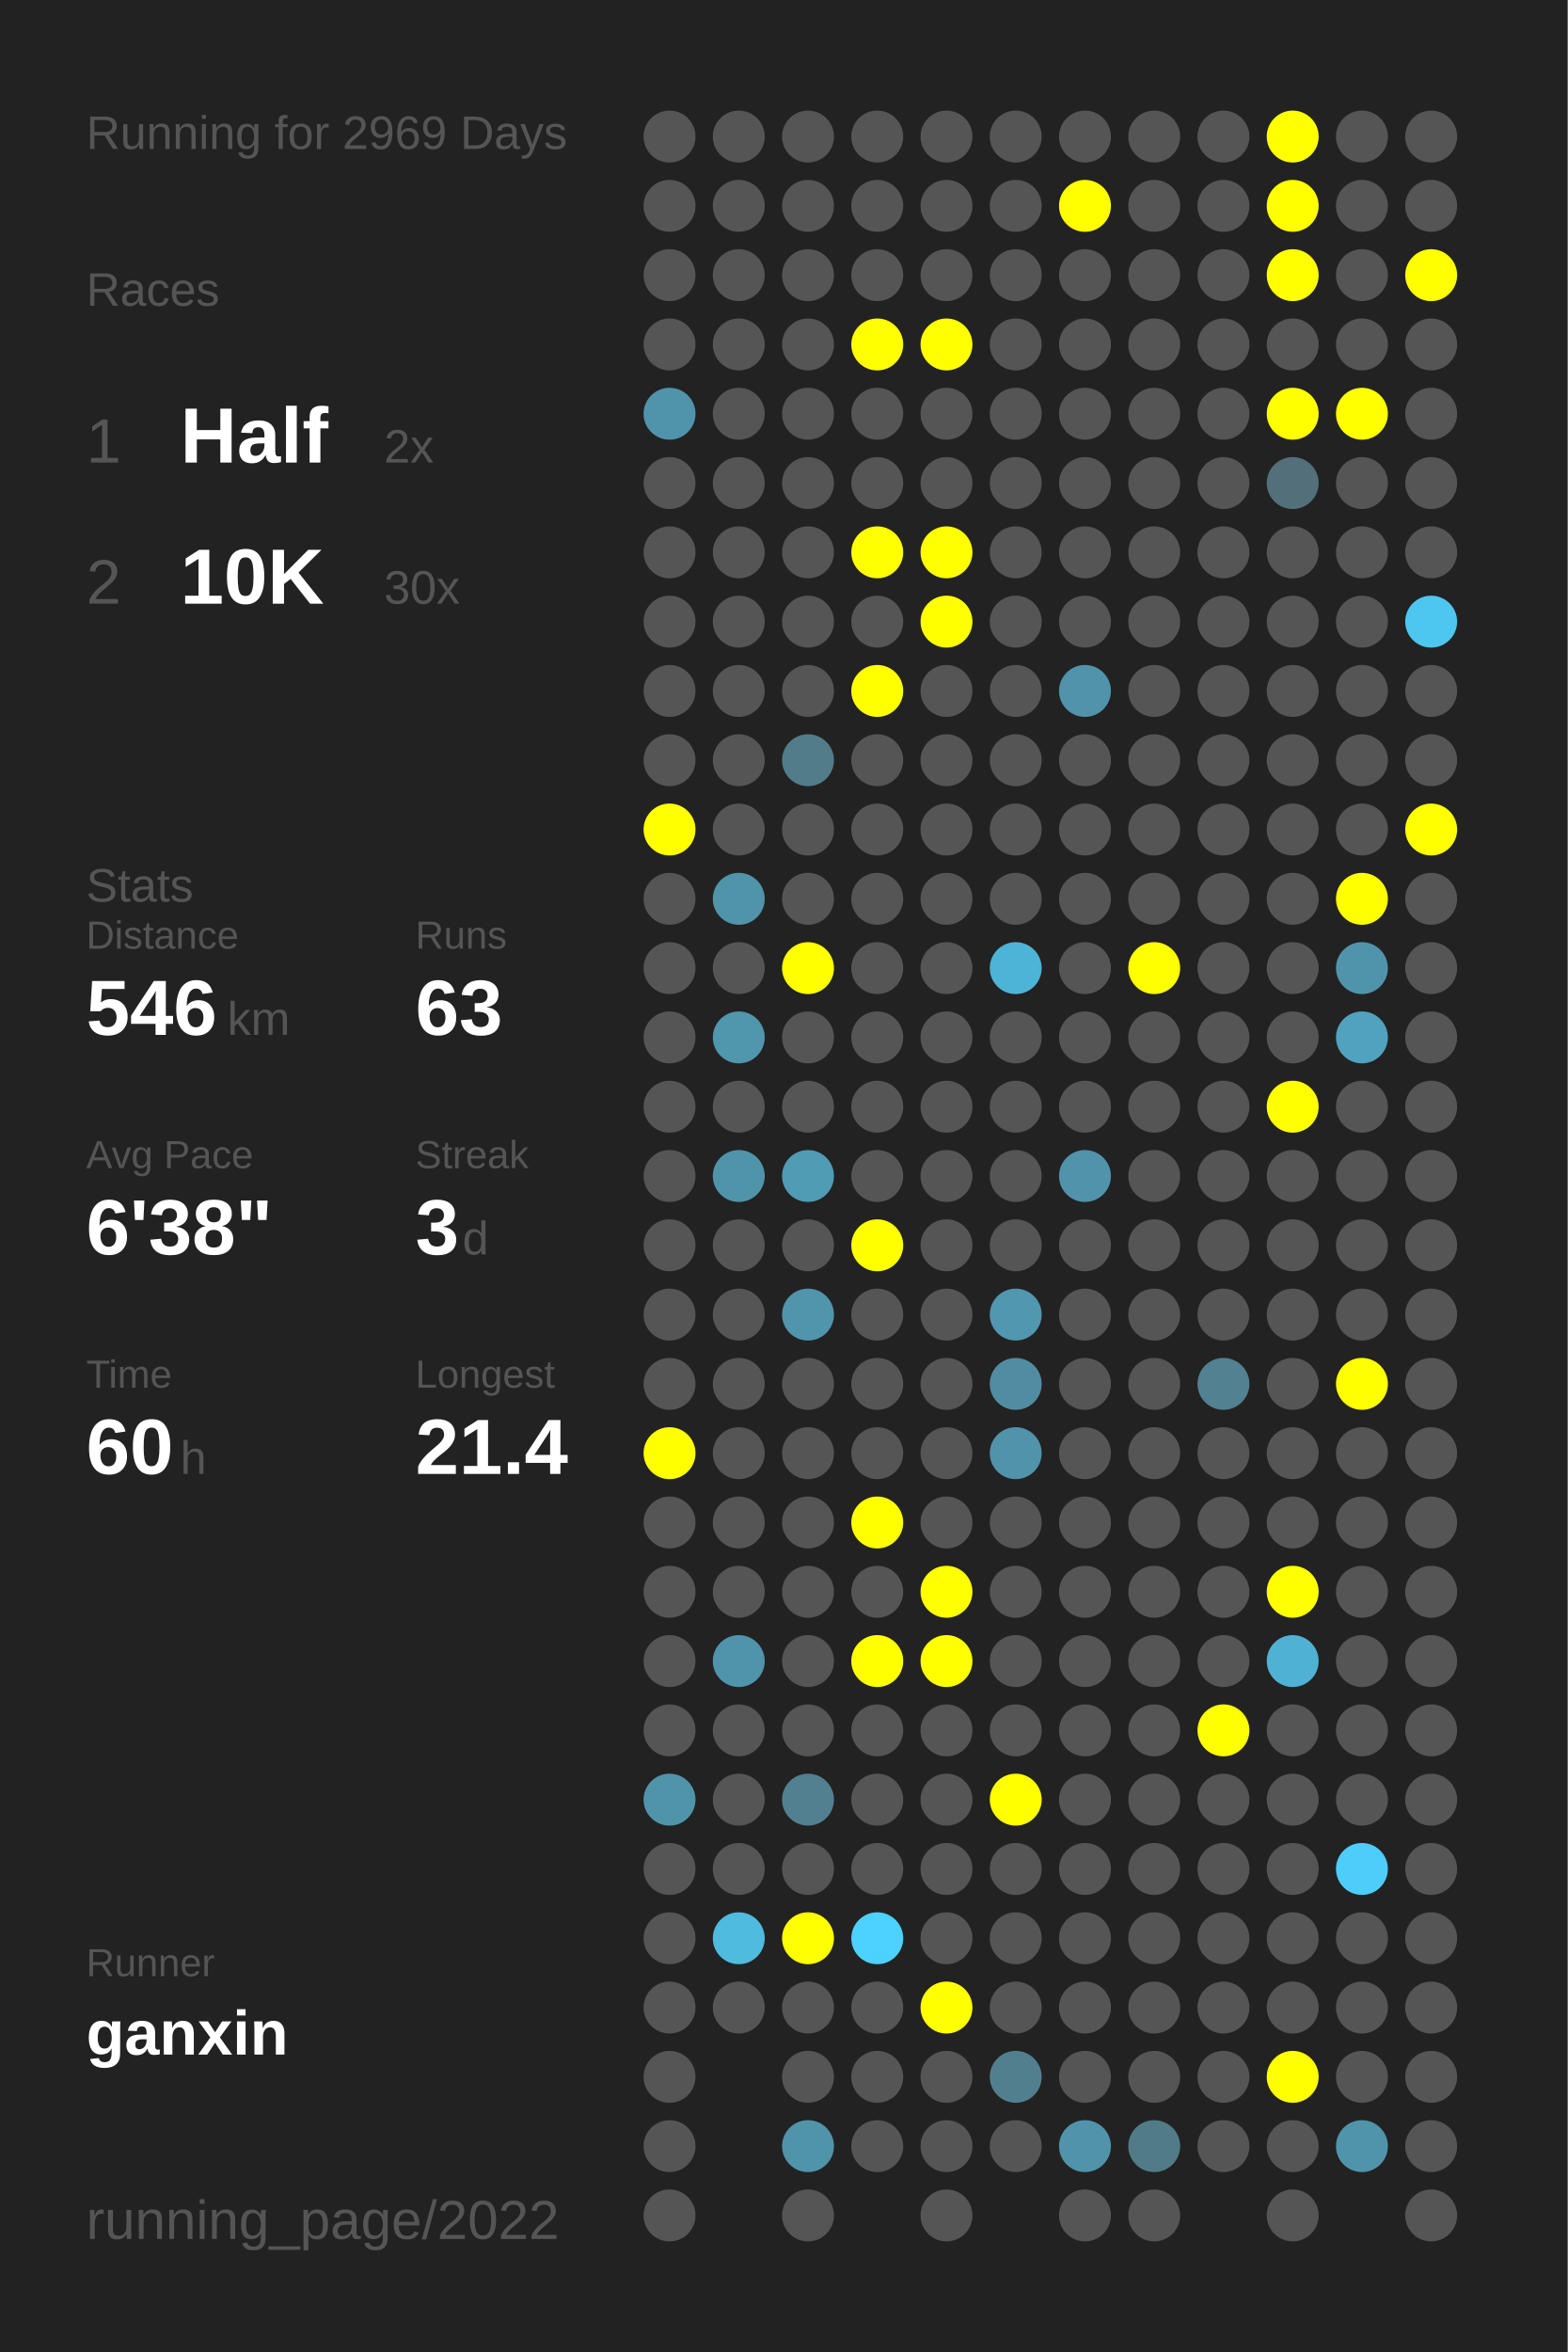
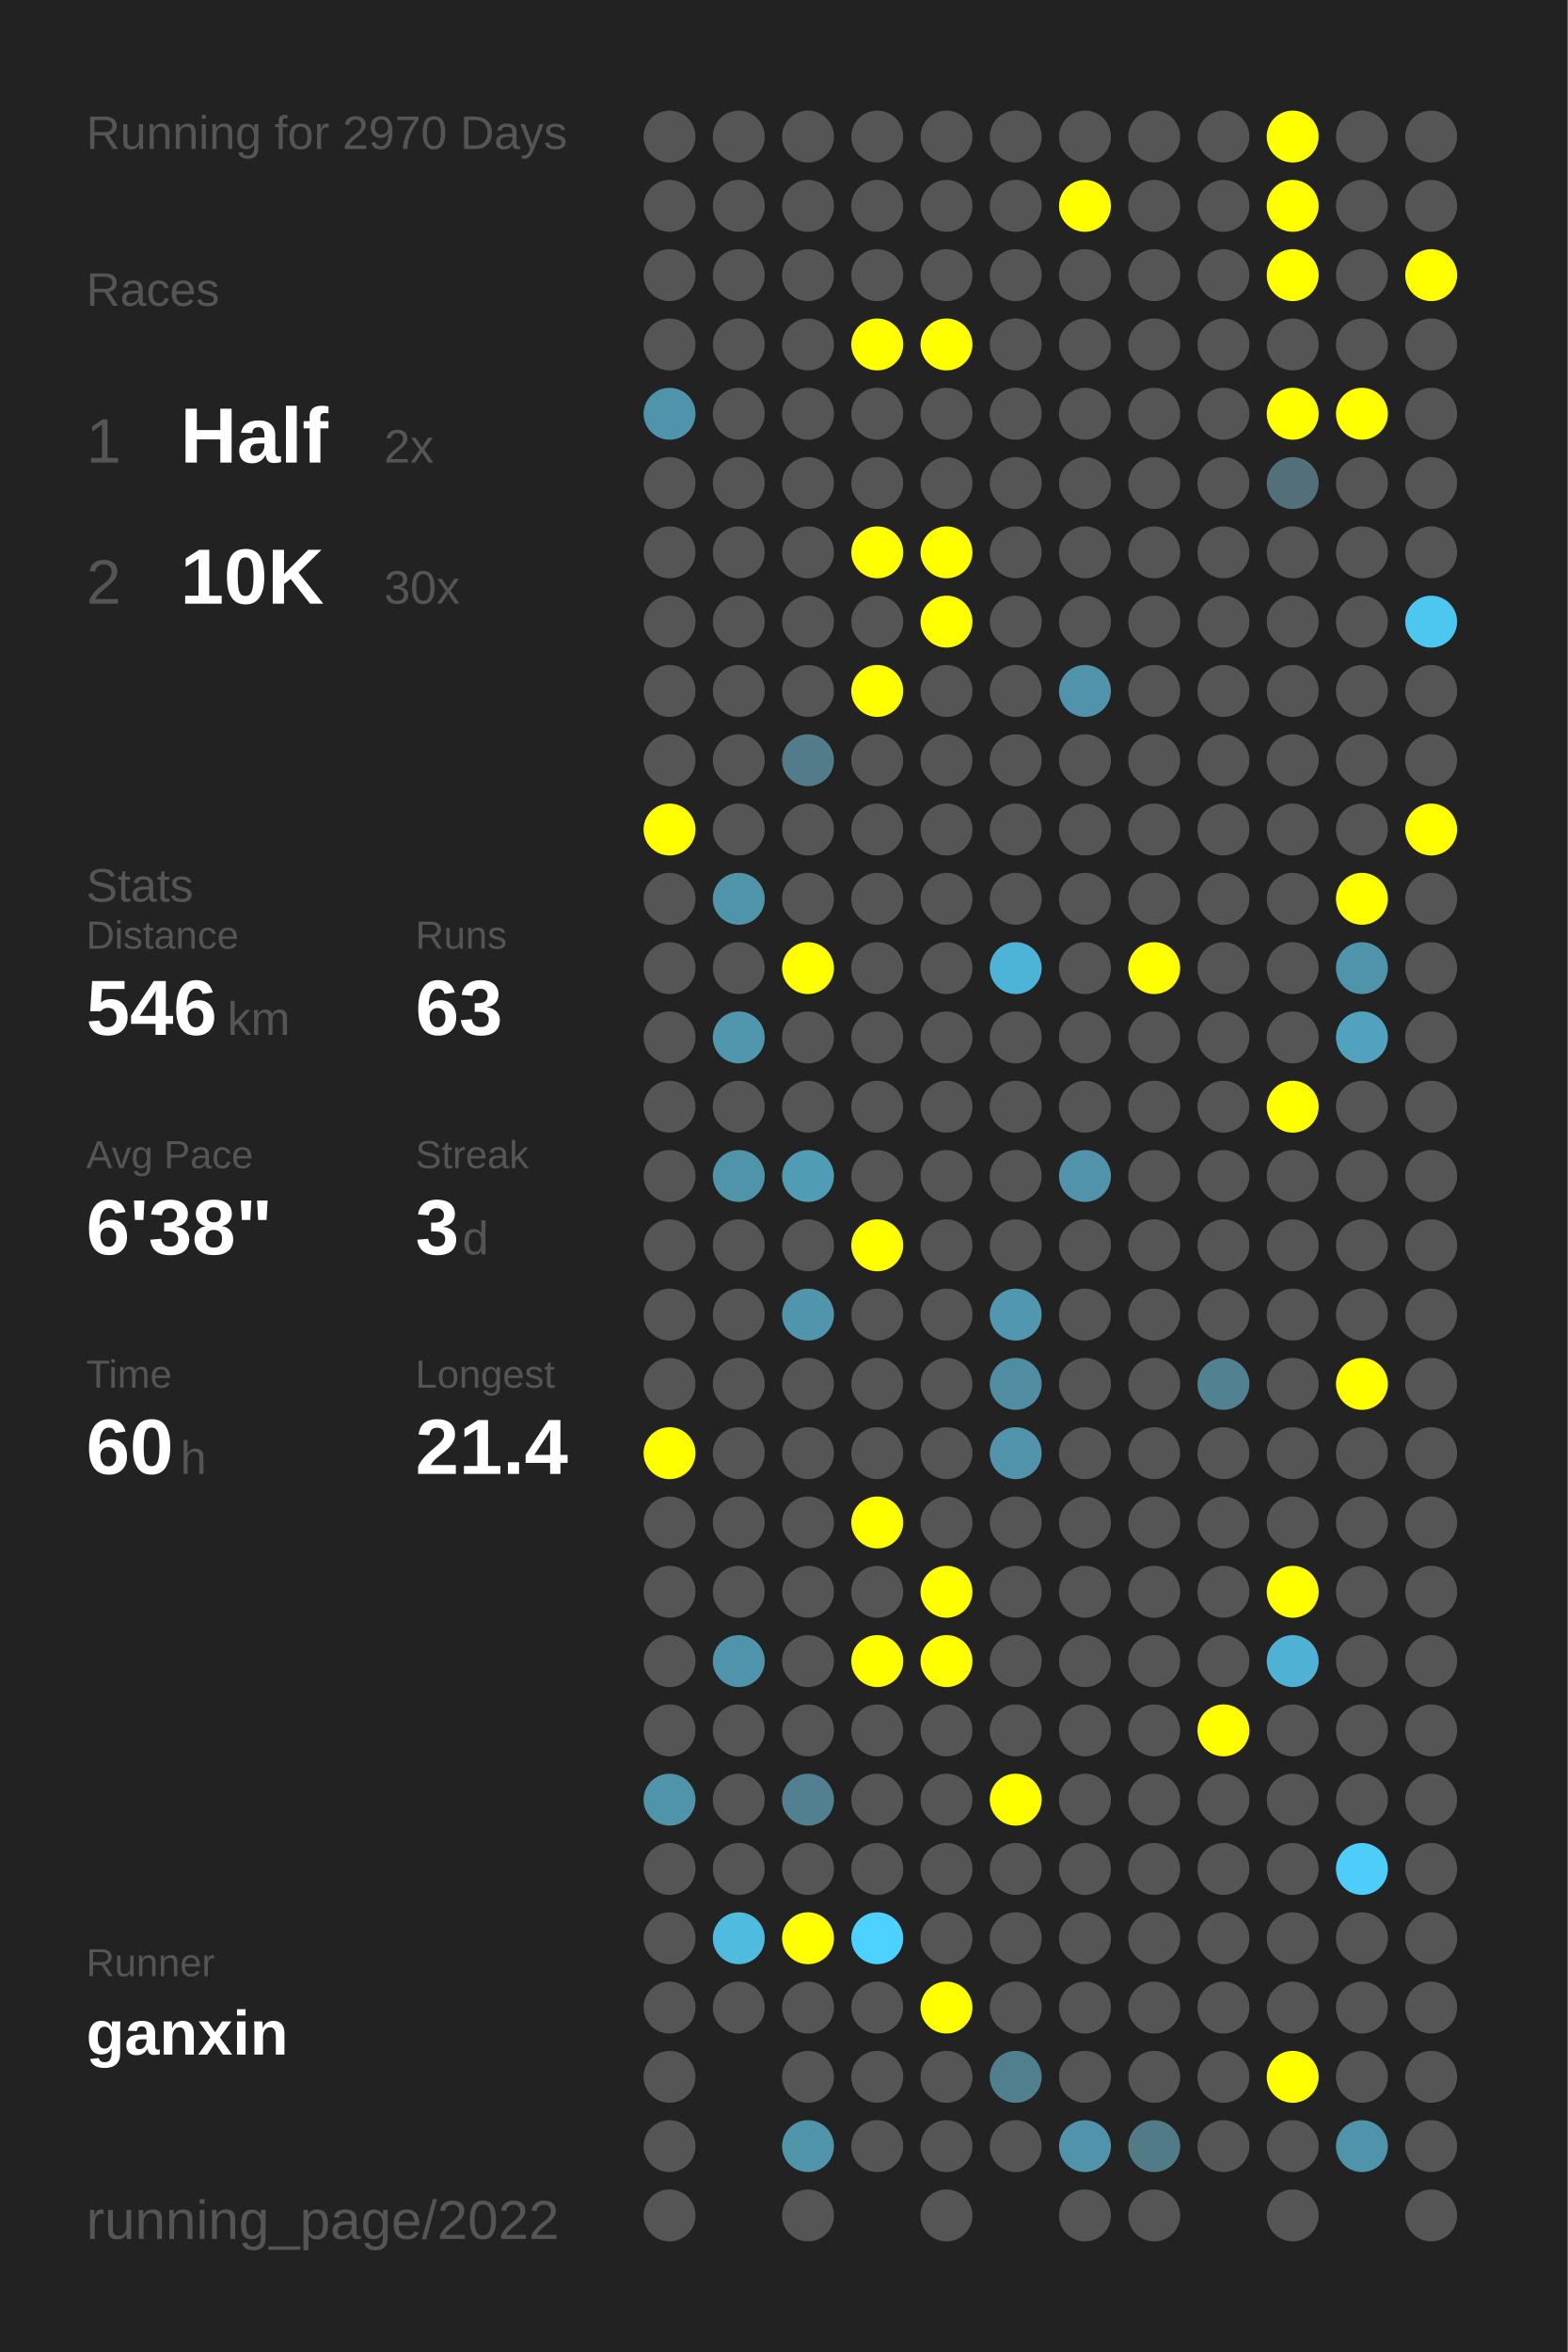
<svg xmlns="http://www.w3.org/2000/svg" baseProfile="full" height="300mm" version="1.1" viewBox="0,0,200,300" width="200mm">
  <defs />
  <rect fill="#222222" height="300" width="200" x="0" y="0" />
-   <text fill="#555555" style="font-size:6px; font-family:Arial;" x="11" y="19">Running for 2969 Days</text>
+   <text fill="#555555" style="font-size:6px; font-family:Arial;" x="11" y="19">Running for 2970 Days</text>
  <text fill="#555555" style="font-size:6px; font-family:Arial;" x="11" y="39">Races</text>
  <text fill="#555555" style="font-size:8px; font-family:Arial;" x="11" y="59">1</text>
  <text fill="#FFFFFF" style="font-size:10px; font-family:Arial; font-weight:bold;" x="23" y="59">Half</text>
  <text fill="#555555" style="font-size:6px; font-family:Arial;" x="49" y="59">2x</text>
  <text fill="#555555" style="font-size:8px; font-family:Arial;" x="11" y="77">2</text>
  <text fill="#FFFFFF" style="font-size:10px; font-family:Arial; font-weight:bold;" x="23" y="77">10K</text>
  <text fill="#555555" style="font-size:6px; font-family:Arial;" x="49" y="77">30x</text>
  <text fill="#555555" style="font-size:6px; font-family:Arial;" x="11" y="115">Stats</text>
  <text fill="#555555" style="font-size:5px; font-family:Arial;" x="11" y="121">Distance</text>
  <text fill="#FFFFFF" style="font-size:10px; font-family:Arial; font-weight:bold;" x="11" y="132">546</text>
  <text fill="#555555" style="font-size:6px; font-family:Arial;" x="29" y="132">km</text>
  <text fill="#555555" style="font-size:5px; font-family:Arial;" x="53" y="121">Runs</text>
  <text fill="#FFFFFF" style="font-size:10px; font-family:Arial; font-weight:bold;" x="53" y="132">63</text>
  <text fill="#555555" style="font-size:5px; font-family:Arial;" x="11" y="149">Avg Pace</text>
  <text fill="#FFFFFF" style="font-size:10px; font-family:Arial; font-weight:bold;" x="11" y="160">6'38"</text>
  <text fill="#555555" style="font-size:5px; font-family:Arial;" x="53" y="149">Streak</text>
  <text fill="#FFFFFF" style="font-size:10px; font-family:Arial; font-weight:bold;" x="53" y="160">3</text>
  <text fill="#555555" style="font-size:6px; font-family:Arial;" x="59" y="160">d</text>
  <text fill="#555555" style="font-size:5px; font-family:Arial;" x="11" y="177">Time</text>
  <text fill="#FFFFFF" style="font-size:10px; font-family:Arial; font-weight:bold;" x="11" y="188">60</text>
  <text fill="#555555" style="font-size:6px; font-family:Arial;" x="23" y="188">h</text>
  <text fill="#555555" style="font-size:5px; font-family:Arial;" x="53" y="177">Longest</text>
  <text fill="#FFFFFF" style="font-size:10px; font-family:Arial; font-weight:bold;" x="53" y="188">21.4</text>
  <text fill="#555555" style="font-size:5px; font-family:Arial;" x="11" y="252.065">Runner</text>
  <text fill="#FFFFFF" style="font-size:8px; font-family:Arial; font-weight:bold;" x="11" y="262.065">ganxin</text>
  <text fill="#555555" style="font-size:7px; font-family:Arial;" x="11" y="285.581">running_page/2022</text>
  <circle cx="85.417" cy="17.419" fill="#555555" r="3.312" />
  <circle cx="85.417" cy="26.258" fill="#555555" r="3.312" />
  <circle cx="85.417" cy="35.097" fill="#555555" r="3.312" />
  <circle cx="85.417" cy="43.935" fill="#555555" r="3.312" />
  <circle cx="85.417" cy="52.774" fill="#5094ab" r="3.312" />
  <circle cx="85.417" cy="61.613" fill="#555555" r="3.312" />
  <circle cx="85.417" cy="70.452" fill="#555555" r="3.312" />
  <circle cx="85.417" cy="79.29" fill="#555555" r="3.312" />
  <circle cx="85.417" cy="88.129" fill="#555555" r="3.312" />
  <circle cx="85.417" cy="96.968" fill="#555555" r="3.312" />
  <circle cx="85.417" cy="105.806" fill="#FFFF00" r="3.312" />
  <circle cx="85.417" cy="114.645" fill="#555555" r="3.312" />
  <circle cx="85.417" cy="123.484" fill="#555555" r="3.312" />
  <circle cx="85.417" cy="132.323" fill="#555555" r="3.312" />
  <circle cx="85.417" cy="141.161" fill="#555555" r="3.312" />
  <circle cx="85.417" cy="150" fill="#555555" r="3.312" />
  <circle cx="85.417" cy="158.839" fill="#555555" r="3.312" />
  <circle cx="85.417" cy="167.677" fill="#555555" r="3.312" />
  <circle cx="85.417" cy="176.516" fill="#555555" r="3.312" />
  <circle cx="85.417" cy="185.355" fill="#FFFF00" r="3.312" />
  <circle cx="85.417" cy="194.194" fill="#555555" r="3.312" />
  <circle cx="85.417" cy="203.032" fill="#555555" r="3.312" />
  <circle cx="85.417" cy="211.871" fill="#555555" r="3.312" />
  <circle cx="85.417" cy="220.71" fill="#555555" r="3.312" />
  <circle cx="85.417" cy="229.548" fill="#5094aa" r="3.312" />
  <circle cx="85.417" cy="238.387" fill="#555555" r="3.312" />
  <circle cx="85.417" cy="247.226" fill="#555555" r="3.312" />
  <circle cx="85.417" cy="256.065" fill="#555555" r="3.312" />
  <circle cx="85.417" cy="264.903" fill="#555555" r="3.312" />
  <circle cx="85.417" cy="273.742" fill="#555555" r="3.312" />
  <circle cx="85.417" cy="282.581" fill="#555555" r="3.312" />
  <circle cx="94.25" cy="17.419" fill="#555555" r="3.312" />
  <circle cx="94.25" cy="26.258" fill="#555555" r="3.312" />
  <circle cx="94.25" cy="35.097" fill="#555555" r="3.312" />
  <circle cx="94.25" cy="43.935" fill="#555555" r="3.312" />
  <circle cx="94.25" cy="52.774" fill="#555555" r="3.312" />
  <circle cx="94.25" cy="61.613" fill="#555555" r="3.312" />
  <circle cx="94.25" cy="70.452" fill="#555555" r="3.312" />
  <circle cx="94.25" cy="79.29" fill="#555555" r="3.312" />
  <circle cx="94.25" cy="88.129" fill="#555555" r="3.312" />
  <circle cx="94.25" cy="96.968" fill="#555555" r="3.312" />
  <circle cx="94.25" cy="105.806" fill="#555555" r="3.312" />
  <circle cx="94.25" cy="114.645" fill="#5094aa" r="3.312" />
  <circle cx="94.25" cy="123.484" fill="#555555" r="3.312" />
  <circle cx="94.25" cy="132.323" fill="#5096ad" r="3.312" />
  <circle cx="94.25" cy="141.161" fill="#555555" r="3.312" />
  <circle cx="94.25" cy="150" fill="#5094aa" r="3.312" />
  <circle cx="94.25" cy="158.839" fill="#555555" r="3.312" />
  <circle cx="94.25" cy="167.677" fill="#555555" r="3.312" />
  <circle cx="94.25" cy="176.516" fill="#555555" r="3.312" />
  <circle cx="94.25" cy="185.355" fill="#555555" r="3.312" />
  <circle cx="94.25" cy="194.194" fill="#555555" r="3.312" />
  <circle cx="94.25" cy="203.032" fill="#555555" r="3.312" />
  <circle cx="94.25" cy="211.871" fill="#5094ab" r="3.312" />
  <circle cx="94.25" cy="220.71" fill="#555555" r="3.312" />
  <circle cx="94.25" cy="229.548" fill="#555555" r="3.312" />
  <circle cx="94.25" cy="238.387" fill="#555555" r="3.312" />
  <circle cx="94.25" cy="247.226" fill="#4ebbdf" r="3.312" />
  <circle cx="94.25" cy="256.065" fill="#555555" r="3.312" />
  <circle cx="103.083" cy="17.419" fill="#555555" r="3.312" />
  <circle cx="103.083" cy="26.258" fill="#555555" r="3.312" />
  <circle cx="103.083" cy="35.097" fill="#555555" r="3.312" />
  <circle cx="103.083" cy="43.935" fill="#555555" r="3.312" />
  <circle cx="103.083" cy="52.774" fill="#555555" r="3.312" />
  <circle cx="103.083" cy="61.613" fill="#555555" r="3.312" />
  <circle cx="103.083" cy="70.452" fill="#555555" r="3.312" />
  <circle cx="103.083" cy="79.29" fill="#555555" r="3.312" />
  <circle cx="103.083" cy="88.129" fill="#555555" r="3.312" />
  <circle cx="103.083" cy="96.968" fill="#527c8a" r="3.312" />
  <circle cx="103.083" cy="105.806" fill="#555555" r="3.312" />
  <circle cx="103.083" cy="114.645" fill="#555555" r="3.312" />
  <circle cx="103.083" cy="123.484" fill="#FFFF00" r="3.312" />
  <circle cx="103.083" cy="132.323" fill="#555555" r="3.312" />
  <circle cx="103.083" cy="141.161" fill="#555555" r="3.312" />
  <circle cx="103.083" cy="150" fill="#509cb5" r="3.312" />
  <circle cx="103.083" cy="158.839" fill="#555555" r="3.312" />
  <circle cx="103.083" cy="167.677" fill="#5095ac" r="3.312" />
  <circle cx="103.083" cy="176.516" fill="#555555" r="3.312" />
  <circle cx="103.083" cy="185.355" fill="#555555" r="3.312" />
  <circle cx="103.083" cy="194.194" fill="#555555" r="3.312" />
  <circle cx="103.083" cy="203.032" fill="#555555" r="3.312" />
  <circle cx="103.083" cy="211.871" fill="#555555" r="3.312" />
  <circle cx="103.083" cy="220.71" fill="#555555" r="3.312" />
  <circle cx="103.083" cy="229.548" fill="#528090" r="3.312" />
  <circle cx="103.083" cy="238.387" fill="#555555" r="3.312" />
  <circle cx="103.083" cy="247.226" fill="#FFFF00" r="3.312" />
  <circle cx="103.083" cy="256.065" fill="#555555" r="3.312" />
  <circle cx="103.083" cy="264.903" fill="#555555" r="3.312" />
  <circle cx="103.083" cy="273.742" fill="#5094aa" r="3.312" />
  <circle cx="103.083" cy="282.581" fill="#555555" r="3.312" />
  <circle cx="111.917" cy="17.419" fill="#555555" r="3.312" />
  <circle cx="111.917" cy="26.258" fill="#555555" r="3.312" />
  <circle cx="111.917" cy="35.097" fill="#555555" r="3.312" />
  <circle cx="111.917" cy="43.935" fill="#FFFF00" r="3.312" />
  <circle cx="111.917" cy="52.774" fill="#555555" r="3.312" />
  <circle cx="111.917" cy="61.613" fill="#555555" r="3.312" />
  <circle cx="111.917" cy="70.452" fill="#FFFF00" r="3.312" />
  <circle cx="111.917" cy="79.29" fill="#555555" r="3.312" />
  <circle cx="111.917" cy="88.129" fill="#FFFF00" r="3.312" />
  <circle cx="111.917" cy="96.968" fill="#555555" r="3.312" />
  <circle cx="111.917" cy="105.806" fill="#555555" r="3.312" />
  <circle cx="111.917" cy="114.645" fill="#555555" r="3.312" />
  <circle cx="111.917" cy="123.484" fill="#555555" r="3.312" />
  <circle cx="111.917" cy="132.323" fill="#555555" r="3.312" />
  <circle cx="111.917" cy="141.161" fill="#555555" r="3.312" />
  <circle cx="111.917" cy="150" fill="#555555" r="3.312" />
  <circle cx="111.917" cy="158.839" fill="#FFFF00" r="3.312" />
  <circle cx="111.917" cy="167.677" fill="#555555" r="3.312" />
  <circle cx="111.917" cy="176.516" fill="#555555" r="3.312" />
  <circle cx="111.917" cy="185.355" fill="#555555" r="3.312" />
  <circle cx="111.917" cy="194.194" fill="#FFFF00" r="3.312" />
  <circle cx="111.917" cy="203.032" fill="#555555" r="3.312" />
  <circle cx="111.917" cy="211.871" fill="#FFFF00" r="3.312" />
  <circle cx="111.917" cy="220.71" fill="#555555" r="3.312" />
  <circle cx="111.917" cy="229.548" fill="#555555" r="3.312" />
  <circle cx="111.917" cy="238.387" fill="#555555" r="3.312" />
  <circle cx="111.917" cy="247.226" fill="#4dd1fe" r="3.312" />
  <circle cx="111.917" cy="256.065" fill="#555555" r="3.312" />
  <circle cx="111.917" cy="264.903" fill="#555555" r="3.312" />
  <circle cx="111.917" cy="273.742" fill="#555555" r="3.312" />
  <circle cx="120.75" cy="17.419" fill="#555555" r="3.312" />
  <circle cx="120.75" cy="26.258" fill="#555555" r="3.312" />
  <circle cx="120.75" cy="35.097" fill="#555555" r="3.312" />
  <circle cx="120.75" cy="43.935" fill="#FFFF00" r="3.312" />
  <circle cx="120.75" cy="52.774" fill="#555555" r="3.312" />
  <circle cx="120.75" cy="61.613" fill="#555555" r="3.312" />
  <circle cx="120.75" cy="70.452" fill="#FFFF00" r="3.312" />
  <circle cx="120.75" cy="79.29" fill="#FFFF00" r="3.312" />
  <circle cx="120.75" cy="88.129" fill="#555555" r="3.312" />
  <circle cx="120.75" cy="96.968" fill="#555555" r="3.312" />
  <circle cx="120.75" cy="105.806" fill="#555555" r="3.312" />
  <circle cx="120.75" cy="114.645" fill="#555555" r="3.312" />
  <circle cx="120.75" cy="123.484" fill="#555555" r="3.312" />
  <circle cx="120.75" cy="132.323" fill="#555555" r="3.312" />
  <circle cx="120.75" cy="141.161" fill="#555555" r="3.312" />
  <circle cx="120.75" cy="150" fill="#555555" r="3.312" />
  <circle cx="120.75" cy="158.839" fill="#555555" r="3.312" />
  <circle cx="120.75" cy="167.677" fill="#555555" r="3.312" />
  <circle cx="120.75" cy="176.516" fill="#555555" r="3.312" />
  <circle cx="120.75" cy="185.355" fill="#555555" r="3.312" />
  <circle cx="120.75" cy="194.194" fill="#555555" r="3.312" />
  <circle cx="120.75" cy="203.032" fill="#FFFF00" r="3.312" />
  <circle cx="120.75" cy="211.871" fill="#FFFF00" r="3.312" />
  <circle cx="120.75" cy="220.71" fill="#555555" r="3.312" />
  <circle cx="120.75" cy="229.548" fill="#555555" r="3.312" />
  <circle cx="120.75" cy="238.387" fill="#555555" r="3.312" />
  <circle cx="120.75" cy="247.226" fill="#555555" r="3.312" />
  <circle cx="120.75" cy="256.065" fill="#FFFF00" r="3.312" />
  <circle cx="120.75" cy="264.903" fill="#555555" r="3.312" />
  <circle cx="120.75" cy="273.742" fill="#555555" r="3.312" />
  <circle cx="120.75" cy="282.581" fill="#555555" r="3.312" />
  <circle cx="129.583" cy="17.419" fill="#555555" r="3.312" />
  <circle cx="129.583" cy="26.258" fill="#555555" r="3.312" />
  <circle cx="129.583" cy="35.097" fill="#555555" r="3.312" />
  <circle cx="129.583" cy="43.935" fill="#555555" r="3.312" />
  <circle cx="129.583" cy="52.774" fill="#555555" r="3.312" />
  <circle cx="129.583" cy="61.613" fill="#555555" r="3.312" />
  <circle cx="129.583" cy="70.452" fill="#555555" r="3.312" />
  <circle cx="129.583" cy="79.29" fill="#555555" r="3.312" />
  <circle cx="129.583" cy="88.129" fill="#555555" r="3.312" />
  <circle cx="129.583" cy="96.968" fill="#555555" r="3.312" />
  <circle cx="129.583" cy="105.806" fill="#555555" r="3.312" />
  <circle cx="129.583" cy="114.645" fill="#555555" r="3.312" />
  <circle cx="129.583" cy="123.484" fill="#4eb4d7" r="3.312" />
  <circle cx="129.583" cy="132.323" fill="#555555" r="3.312" />
  <circle cx="129.583" cy="141.161" fill="#555555" r="3.312" />
  <circle cx="129.583" cy="150" fill="#555555" r="3.312" />
  <circle cx="129.583" cy="158.839" fill="#555555" r="3.312" />
  <circle cx="129.583" cy="167.677" fill="#5097af" r="3.312" />
  <circle cx="129.583" cy="176.516" fill="#518da2" r="3.312" />
  <circle cx="129.583" cy="185.355" fill="#5093aa" r="3.312" />
  <circle cx="129.583" cy="194.194" fill="#555555" r="3.312" />
  <circle cx="129.583" cy="203.032" fill="#555555" r="3.312" />
  <circle cx="129.583" cy="211.871" fill="#555555" r="3.312" />
  <circle cx="129.583" cy="220.71" fill="#555555" r="3.312" />
  <circle cx="129.583" cy="229.548" fill="#FFFF00" r="3.312" />
  <circle cx="129.583" cy="238.387" fill="#555555" r="3.312" />
  <circle cx="129.583" cy="247.226" fill="#555555" r="3.312" />
  <circle cx="129.583" cy="256.065" fill="#555555" r="3.312" />
  <circle cx="129.583" cy="264.903" fill="#527f8e" r="3.312" />
  <circle cx="129.583" cy="273.742" fill="#555555" r="3.312" />
  <circle cx="138.417" cy="17.419" fill="#555555" r="3.312" />
  <circle cx="138.417" cy="26.258" fill="#FFFF00" r="3.312" />
  <circle cx="138.417" cy="35.097" fill="#555555" r="3.312" />
  <circle cx="138.417" cy="43.935" fill="#555555" r="3.312" />
  <circle cx="138.417" cy="52.774" fill="#555555" r="3.312" />
  <circle cx="138.417" cy="61.613" fill="#555555" r="3.312" />
  <circle cx="138.417" cy="70.452" fill="#555555" r="3.312" />
  <circle cx="138.417" cy="79.29" fill="#555555" r="3.312" />
  <circle cx="138.417" cy="88.129" fill="#5093aa" r="3.312" />
  <circle cx="138.417" cy="96.968" fill="#555555" r="3.312" />
  <circle cx="138.417" cy="105.806" fill="#555555" r="3.312" />
  <circle cx="138.417" cy="114.645" fill="#555555" r="3.312" />
  <circle cx="138.417" cy="123.484" fill="#555555" r="3.312" />
  <circle cx="138.417" cy="132.323" fill="#555555" r="3.312" />
  <circle cx="138.417" cy="141.161" fill="#555555" r="3.312" />
  <circle cx="138.417" cy="150" fill="#5093aa" r="3.312" />
  <circle cx="138.417" cy="158.839" fill="#555555" r="3.312" />
  <circle cx="138.417" cy="167.677" fill="#555555" r="3.312" />
  <circle cx="138.417" cy="176.516" fill="#555555" r="3.312" />
  <circle cx="138.417" cy="185.355" fill="#555555" r="3.312" />
  <circle cx="138.417" cy="194.194" fill="#555555" r="3.312" />
  <circle cx="138.417" cy="203.032" fill="#555555" r="3.312" />
  <circle cx="138.417" cy="211.871" fill="#555555" r="3.312" />
  <circle cx="138.417" cy="220.71" fill="#555555" r="3.312" />
  <circle cx="138.417" cy="229.548" fill="#555555" r="3.312" />
  <circle cx="138.417" cy="238.387" fill="#555555" r="3.312" />
  <circle cx="138.417" cy="247.226" fill="#555555" r="3.312" />
  <circle cx="138.417" cy="256.065" fill="#555555" r="3.312" />
  <circle cx="138.417" cy="264.903" fill="#555555" r="3.312" />
  <circle cx="138.417" cy="273.742" fill="#5093aa" r="3.312" />
  <circle cx="138.417" cy="282.581" fill="#555555" r="3.312" />
  <circle cx="147.25" cy="17.419" fill="#555555" r="3.312" />
  <circle cx="147.25" cy="26.258" fill="#555555" r="3.312" />
  <circle cx="147.25" cy="35.097" fill="#555555" r="3.312" />
  <circle cx="147.25" cy="43.935" fill="#555555" r="3.312" />
  <circle cx="147.25" cy="52.774" fill="#555555" r="3.312" />
  <circle cx="147.25" cy="61.613" fill="#555555" r="3.312" />
  <circle cx="147.25" cy="70.452" fill="#555555" r="3.312" />
  <circle cx="147.25" cy="79.29" fill="#555555" r="3.312" />
  <circle cx="147.25" cy="88.129" fill="#555555" r="3.312" />
  <circle cx="147.25" cy="96.968" fill="#555555" r="3.312" />
  <circle cx="147.25" cy="105.806" fill="#555555" r="3.312" />
  <circle cx="147.25" cy="114.645" fill="#555555" r="3.312" />
  <circle cx="147.25" cy="123.484" fill="#FFFF00" r="3.312" />
  <circle cx="147.25" cy="132.323" fill="#555555" r="3.312" />
  <circle cx="147.25" cy="141.161" fill="#555555" r="3.312" />
  <circle cx="147.25" cy="150" fill="#555555" r="3.312" />
  <circle cx="147.25" cy="158.839" fill="#555555" r="3.312" />
  <circle cx="147.25" cy="167.677" fill="#555555" r="3.312" />
  <circle cx="147.25" cy="176.516" fill="#555555" r="3.312" />
  <circle cx="147.25" cy="185.355" fill="#555555" r="3.312" />
  <circle cx="147.25" cy="194.194" fill="#555555" r="3.312" />
  <circle cx="147.25" cy="203.032" fill="#555555" r="3.312" />
  <circle cx="147.25" cy="211.871" fill="#555555" r="3.312" />
  <circle cx="147.25" cy="220.71" fill="#555555" r="3.312" />
  <circle cx="147.25" cy="229.548" fill="#555555" r="3.312" />
  <circle cx="147.25" cy="238.387" fill="#555555" r="3.312" />
  <circle cx="147.25" cy="247.226" fill="#555555" r="3.312" />
  <circle cx="147.25" cy="256.065" fill="#555555" r="3.312" />
  <circle cx="147.25" cy="264.903" fill="#555555" r="3.312" />
  <circle cx="147.25" cy="273.742" fill="#527b88" r="3.312" />
  <circle cx="147.25" cy="282.581" fill="#555555" r="3.312" />
  <circle cx="156.083" cy="17.419" fill="#555555" r="3.312" />
  <circle cx="156.083" cy="26.258" fill="#555555" r="3.312" />
  <circle cx="156.083" cy="35.097" fill="#555555" r="3.312" />
  <circle cx="156.083" cy="43.935" fill="#555555" r="3.312" />
  <circle cx="156.083" cy="52.774" fill="#555555" r="3.312" />
  <circle cx="156.083" cy="61.613" fill="#555555" r="3.312" />
  <circle cx="156.083" cy="70.452" fill="#555555" r="3.312" />
  <circle cx="156.083" cy="79.29" fill="#555555" r="3.312" />
  <circle cx="156.083" cy="88.129" fill="#555555" r="3.312" />
  <circle cx="156.083" cy="96.968" fill="#555555" r="3.312" />
  <circle cx="156.083" cy="105.806" fill="#555555" r="3.312" />
  <circle cx="156.083" cy="114.645" fill="#555555" r="3.312" />
  <circle cx="156.083" cy="123.484" fill="#555555" r="3.312" />
  <circle cx="156.083" cy="132.323" fill="#555555" r="3.312" />
  <circle cx="156.083" cy="141.161" fill="#555555" r="3.312" />
  <circle cx="156.083" cy="150" fill="#555555" r="3.312" />
  <circle cx="156.083" cy="158.839" fill="#555555" r="3.312" />
  <circle cx="156.083" cy="167.677" fill="#555555" r="3.312" />
  <circle cx="156.083" cy="176.516" fill="#528191" r="3.312" />
  <circle cx="156.083" cy="185.355" fill="#555555" r="3.312" />
  <circle cx="156.083" cy="194.194" fill="#555555" r="3.312" />
  <circle cx="156.083" cy="203.032" fill="#555555" r="3.312" />
  <circle cx="156.083" cy="211.871" fill="#555555" r="3.312" />
  <circle cx="156.083" cy="220.71" fill="#FFFF00" r="3.312" />
  <circle cx="156.083" cy="229.548" fill="#555555" r="3.312" />
  <circle cx="156.083" cy="238.387" fill="#555555" r="3.312" />
  <circle cx="156.083" cy="247.226" fill="#555555" r="3.312" />
  <circle cx="156.083" cy="256.065" fill="#555555" r="3.312" />
  <circle cx="156.083" cy="264.903" fill="#555555" r="3.312" />
  <circle cx="156.083" cy="273.742" fill="#555555" r="3.312" />
  <circle cx="164.917" cy="17.419" fill="#FFFF00" r="3.312" />
  <circle cx="164.917" cy="26.258" fill="#FFFF00" r="3.312" />
  <circle cx="164.917" cy="35.097" fill="#FFFF00" r="3.312" />
  <circle cx="164.917" cy="43.935" fill="#555555" r="3.312" />
  <circle cx="164.917" cy="52.774" fill="#FFFF00" r="3.312" />
  <circle cx="164.917" cy="61.613" fill="#53707a" r="3.312" />
  <circle cx="164.917" cy="70.452" fill="#555555" r="3.312" />
  <circle cx="164.917" cy="79.29" fill="#555555" r="3.312" />
  <circle cx="164.917" cy="88.129" fill="#555555" r="3.312" />
  <circle cx="164.917" cy="96.968" fill="#555555" r="3.312" />
  <circle cx="164.917" cy="105.806" fill="#555555" r="3.312" />
  <circle cx="164.917" cy="114.645" fill="#555555" r="3.312" />
  <circle cx="164.917" cy="123.484" fill="#555555" r="3.312" />
  <circle cx="164.917" cy="132.323" fill="#555555" r="3.312" />
  <circle cx="164.917" cy="141.161" fill="#FFFF00" r="3.312" />
  <circle cx="164.917" cy="150" fill="#555555" r="3.312" />
  <circle cx="164.917" cy="158.839" fill="#555555" r="3.312" />
  <circle cx="164.917" cy="167.677" fill="#555555" r="3.312" />
  <circle cx="164.917" cy="176.516" fill="#555555" r="3.312" />
  <circle cx="164.917" cy="185.355" fill="#555555" r="3.312" />
  <circle cx="164.917" cy="194.194" fill="#555555" r="3.312" />
  <circle cx="164.917" cy="203.032" fill="#FFFF00" r="3.312" />
  <circle cx="164.917" cy="211.871" fill="#4fb1d3" r="3.312" />
  <circle cx="164.917" cy="220.71" fill="#555555" r="3.312" />
  <circle cx="164.917" cy="229.548" fill="#555555" r="3.312" />
  <circle cx="164.917" cy="238.387" fill="#555555" r="3.312" />
  <circle cx="164.917" cy="247.226" fill="#555555" r="3.312" />
  <circle cx="164.917" cy="256.065" fill="#555555" r="3.312" />
  <circle cx="164.917" cy="264.903" fill="#FFFF00" r="3.312" />
  <circle cx="164.917" cy="273.742" fill="#555555" r="3.312" />
  <circle cx="164.917" cy="282.581" fill="#555555" r="3.312" />
  <circle cx="173.75" cy="17.419" fill="#555555" r="3.312" />
  <circle cx="173.75" cy="26.258" fill="#555555" r="3.312" />
  <circle cx="173.75" cy="35.097" fill="#555555" r="3.312" />
  <circle cx="173.75" cy="43.935" fill="#555555" r="3.312" />
  <circle cx="173.75" cy="52.774" fill="#FFFF00" r="3.312" />
  <circle cx="173.75" cy="61.613" fill="#555555" r="3.312" />
  <circle cx="173.75" cy="70.452" fill="#555555" r="3.312" />
  <circle cx="173.75" cy="79.29" fill="#555555" r="3.312" />
  <circle cx="173.75" cy="88.129" fill="#555555" r="3.312" />
  <circle cx="173.75" cy="96.968" fill="#555555" r="3.312" />
  <circle cx="173.75" cy="105.806" fill="#555555" r="3.312" />
  <circle cx="173.75" cy="114.645" fill="#FFFF00" r="3.312" />
  <circle cx="173.75" cy="123.484" fill="#5094ac" r="3.312" />
  <circle cx="173.75" cy="132.323" fill="#50a2be" r="3.312" />
  <circle cx="173.75" cy="141.161" fill="#555555" r="3.312" />
  <circle cx="173.75" cy="150" fill="#555555" r="3.312" />
  <circle cx="173.75" cy="158.839" fill="#555555" r="3.312" />
  <circle cx="173.75" cy="167.677" fill="#555555" r="3.312" />
  <circle cx="173.75" cy="176.516" fill="#FFFF00" r="3.312" />
  <circle cx="173.75" cy="185.355" fill="#555555" r="3.312" />
  <circle cx="173.75" cy="194.194" fill="#555555" r="3.312" />
  <circle cx="173.75" cy="203.032" fill="#555555" r="3.312" />
  <circle cx="173.75" cy="211.871" fill="#555555" r="3.312" />
  <circle cx="173.75" cy="220.71" fill="#555555" r="3.312" />
  <circle cx="173.75" cy="229.548" fill="#555555" r="3.312" />
  <circle cx="173.75" cy="238.387" fill="#4dcdf9" r="3.312" />
  <circle cx="173.75" cy="247.226" fill="#555555" r="3.312" />
  <circle cx="173.75" cy="256.065" fill="#555555" r="3.312" />
  <circle cx="173.75" cy="264.903" fill="#555555" r="3.312" />
  <circle cx="173.75" cy="273.742" fill="#5094ab" r="3.312" />
  <circle cx="182.583" cy="17.419" fill="#555555" r="3.312" />
  <circle cx="182.583" cy="26.258" fill="#555555" r="3.312" />
  <circle cx="182.583" cy="35.097" fill="#FFFF00" r="3.312" />
  <circle cx="182.583" cy="43.935" fill="#555555" r="3.312" />
  <circle cx="182.583" cy="52.774" fill="#555555" r="3.312" />
  <circle cx="182.583" cy="61.613" fill="#555555" r="3.312" />
  <circle cx="182.583" cy="70.452" fill="#555555" r="3.312" />
  <circle cx="182.583" cy="79.29" fill="#4dc7f0" r="3.312" />
  <circle cx="182.583" cy="88.129" fill="#555555" r="3.312" />
  <circle cx="182.583" cy="96.968" fill="#555555" r="3.312" />
  <circle cx="182.583" cy="105.806" fill="#FFFF00" r="3.312" />
  <circle cx="182.583" cy="114.645" fill="#555555" r="3.312" />
  <circle cx="182.583" cy="123.484" fill="#555555" r="3.312" />
  <circle cx="182.583" cy="132.323" fill="#555555" r="3.312" />
  <circle cx="182.583" cy="141.161" fill="#555555" r="3.312" />
  <circle cx="182.583" cy="150" fill="#555555" r="3.312" />
  <circle cx="182.583" cy="158.839" fill="#555555" r="3.312" />
  <circle cx="182.583" cy="167.677" fill="#555555" r="3.312" />
  <circle cx="182.583" cy="176.516" fill="#555555" r="3.312" />
  <circle cx="182.583" cy="185.355" fill="#555555" r="3.312" />
  <circle cx="182.583" cy="194.194" fill="#555555" r="3.312" />
  <circle cx="182.583" cy="203.032" fill="#555555" r="3.312" />
  <circle cx="182.583" cy="211.871" fill="#555555" r="3.312" />
  <circle cx="182.583" cy="220.71" fill="#555555" r="3.312" />
  <circle cx="182.583" cy="229.548" fill="#555555" r="3.312" />
  <circle cx="182.583" cy="238.387" fill="#555555" r="3.312" />
  <circle cx="182.583" cy="247.226" fill="#555555" r="3.312" />
  <circle cx="182.583" cy="256.065" fill="#555555" r="3.312" />
  <circle cx="182.583" cy="264.903" fill="#555555" r="3.312" />
  <circle cx="182.583" cy="273.742" fill="#555555" r="3.312" />
  <circle cx="182.583" cy="282.581" fill="#555555" r="3.312" />
</svg>
